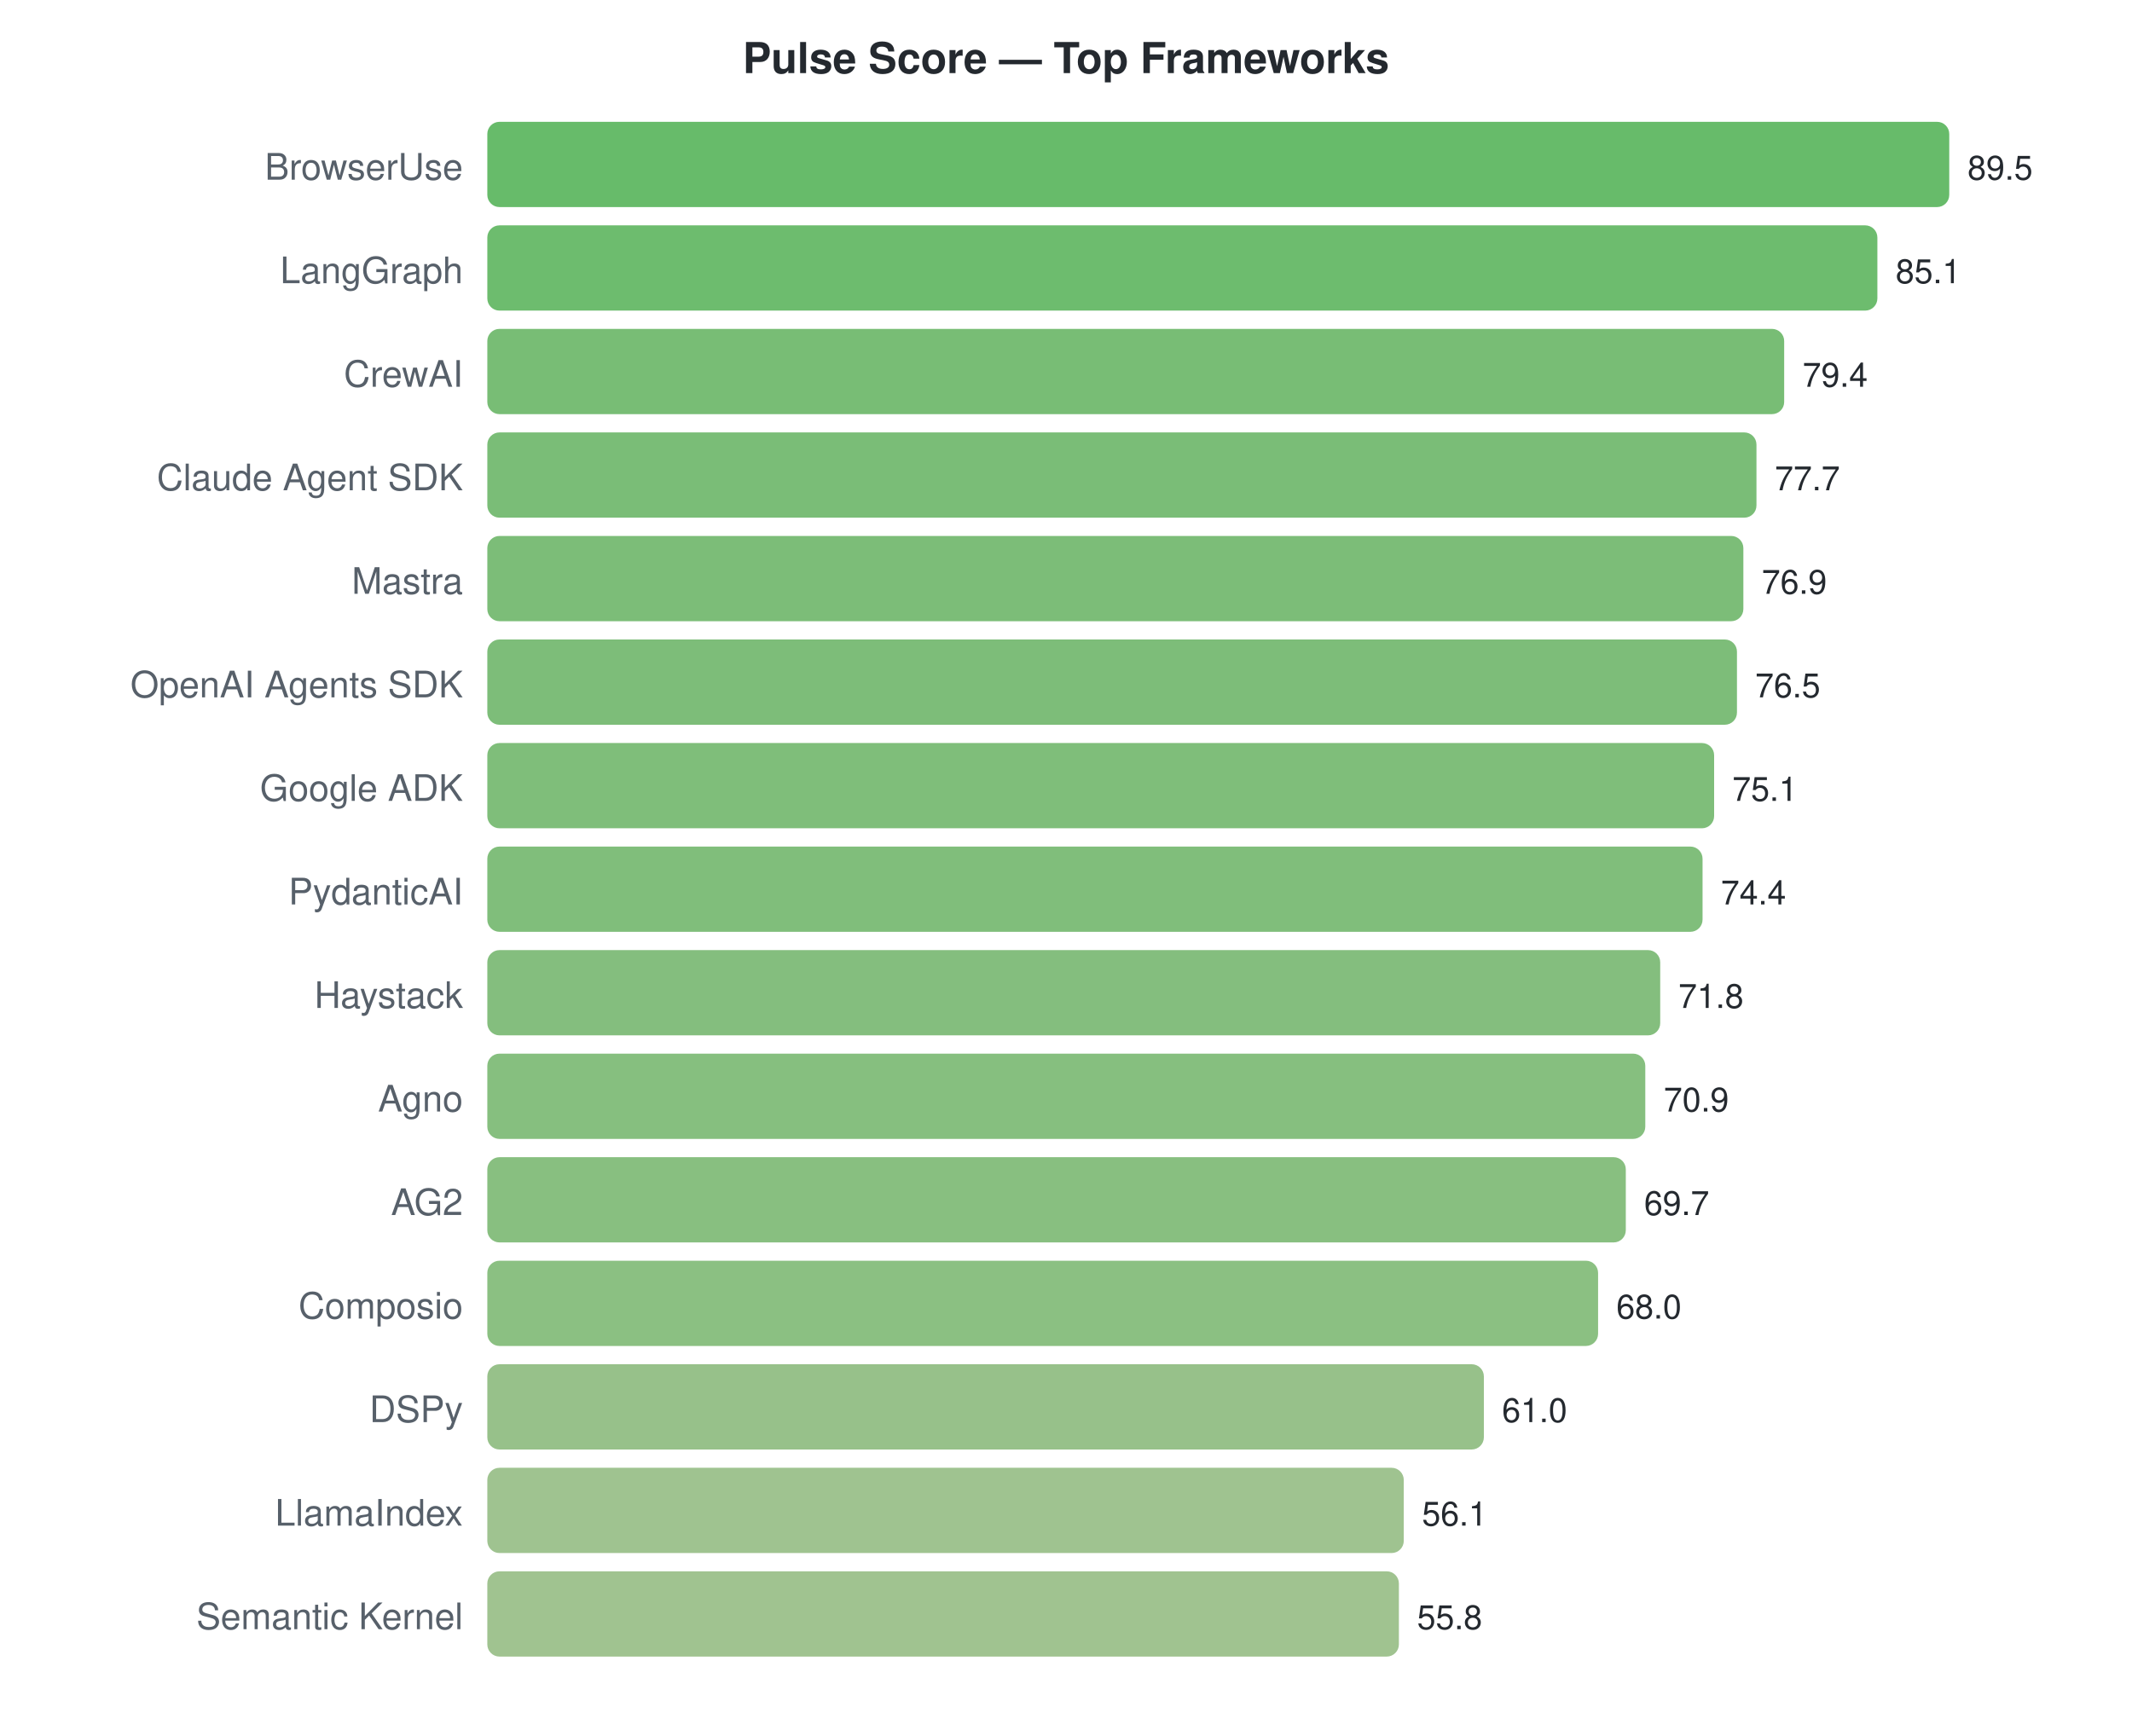
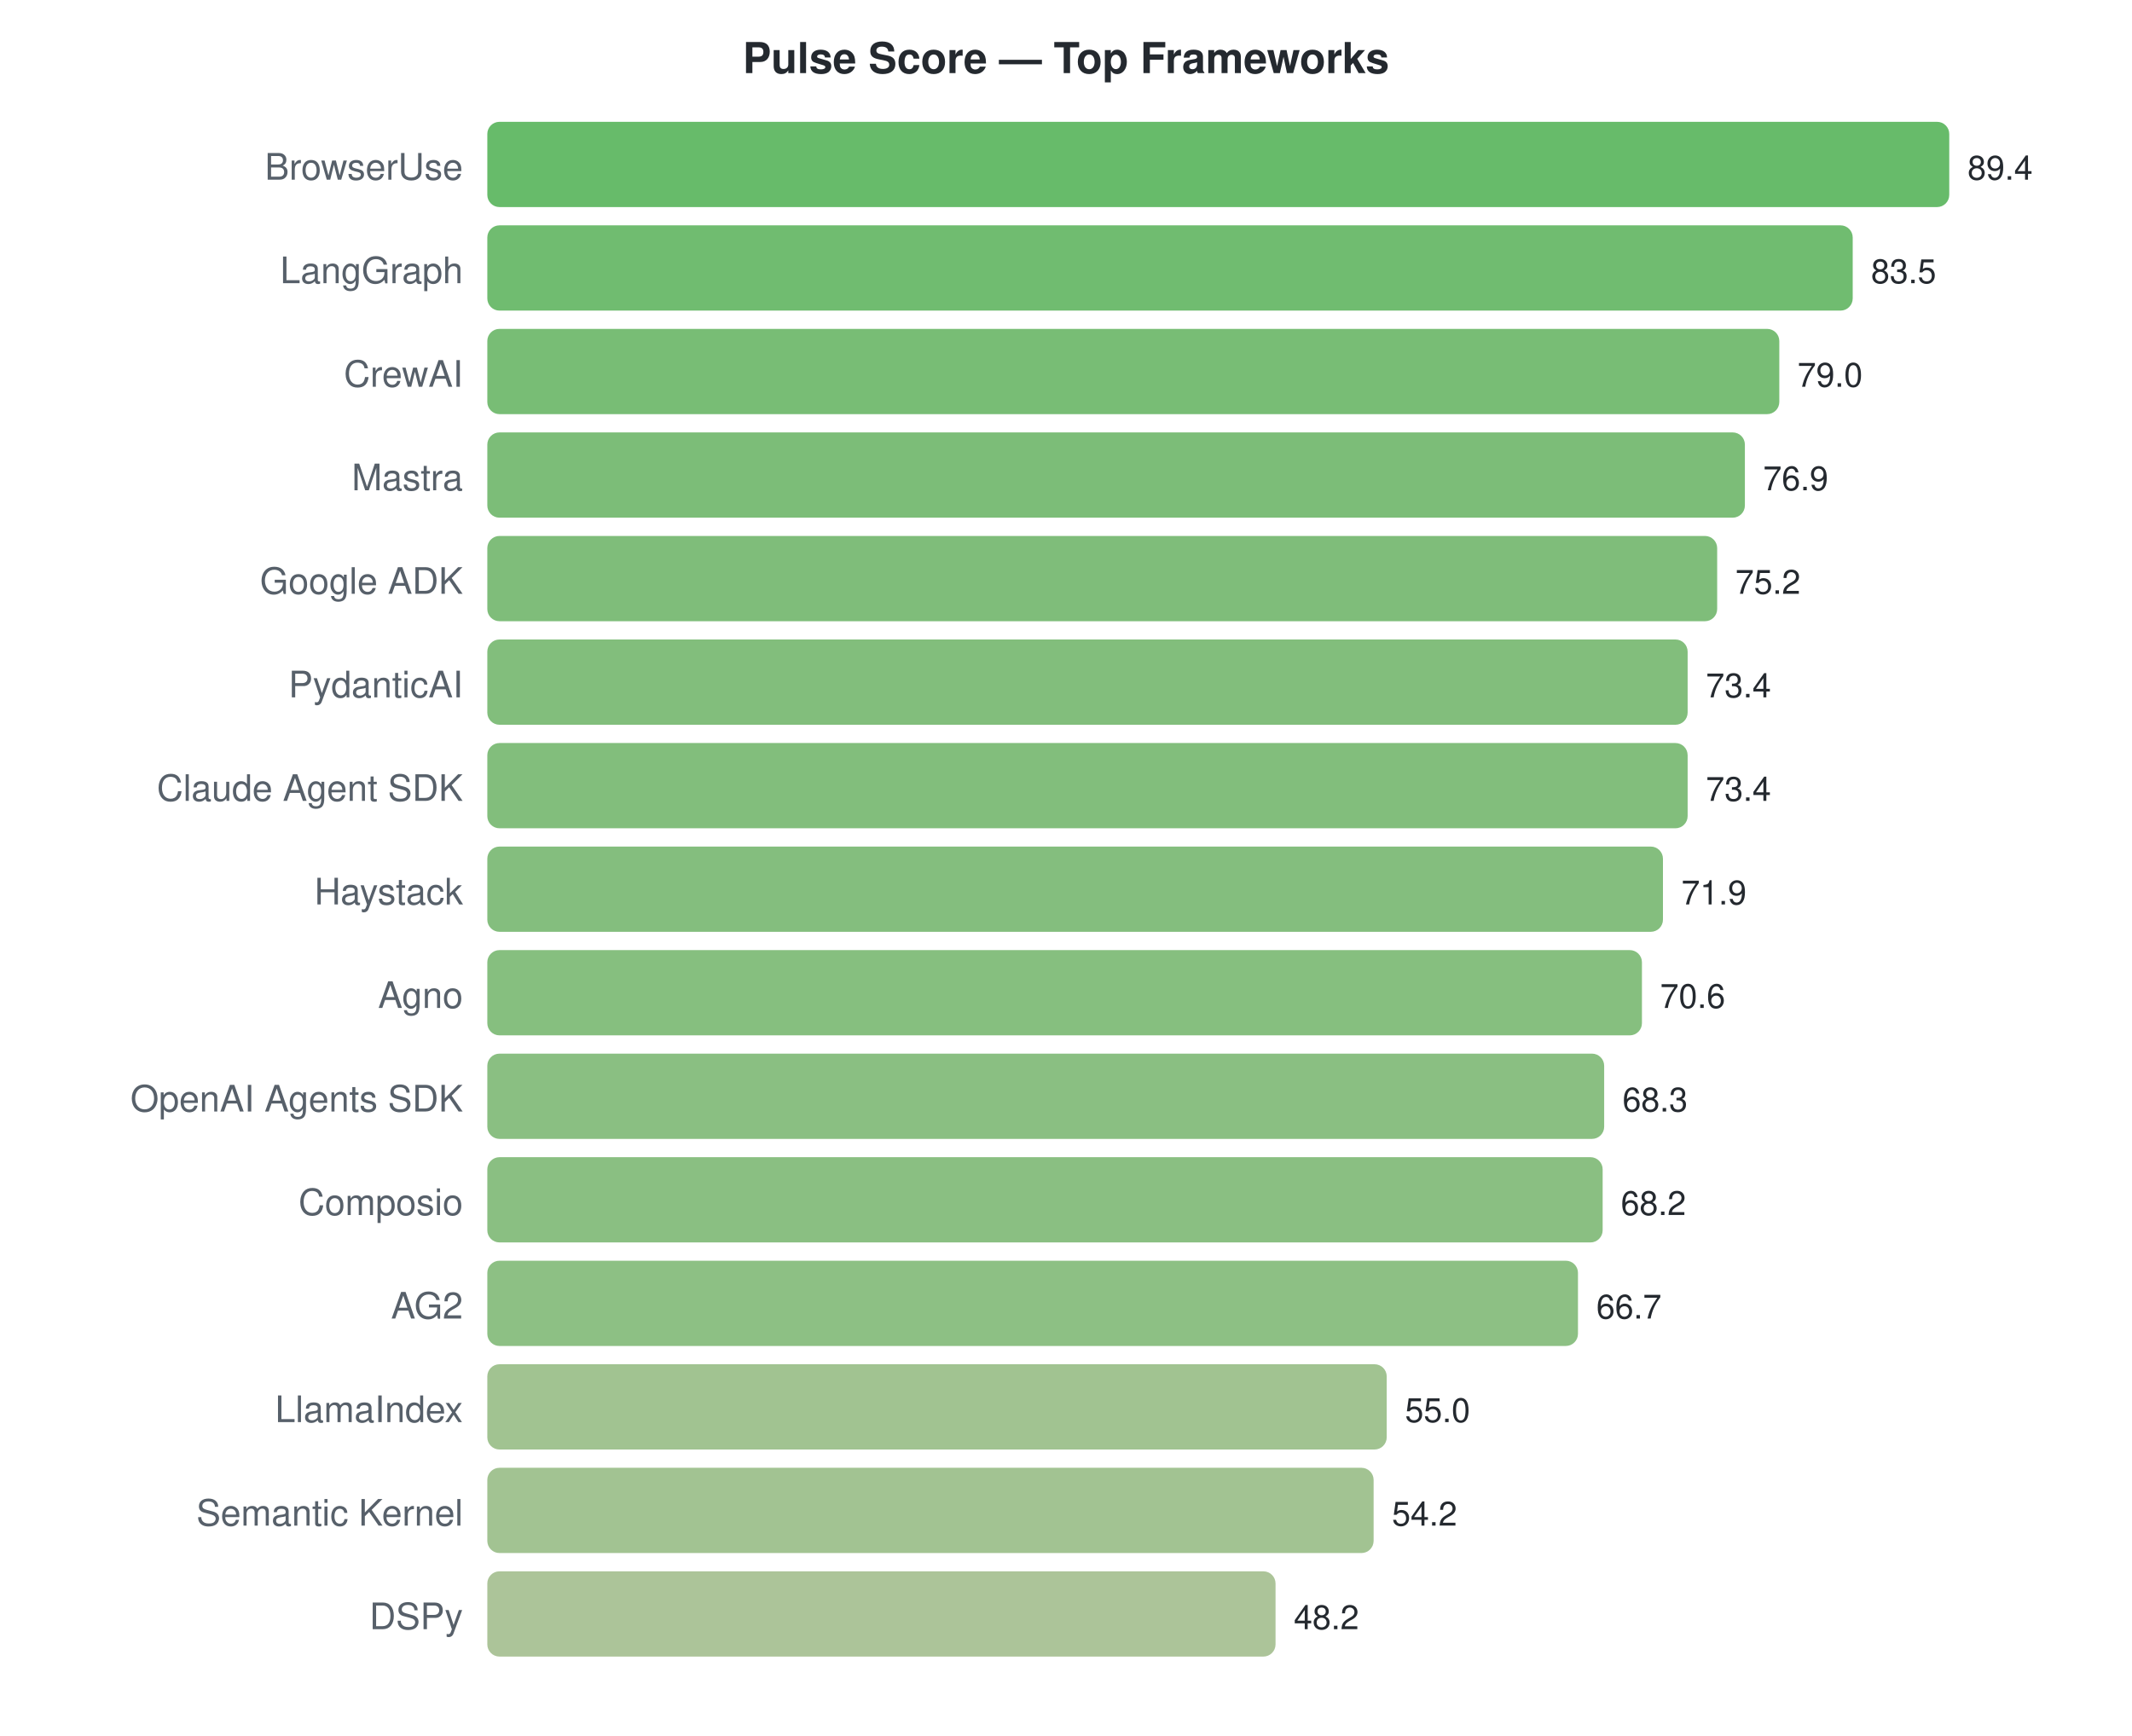
<svg xmlns="http://www.w3.org/2000/svg" width="700" height="570">
  <style>text { font-family: -apple-system, BlinkMacSystemFont, "Segoe UI", Helvetica, Arial, sans-serif; }</style>
  <text x="350" y="24" text-anchor="middle" font-size="14" font-weight="bold" fill="#24292f">Pulse Score — Top Frameworks</text>
  <text x="152" y="59" text-anchor="end" font-size="12" fill="#57606a">BrowserUse</text>
  <rect x="160" y="40" width="480.0" height="28" rx="4" fill="#4caf50" opacity="0.85" />
-   <text x="646.0" y="59" font-size="11" fill="#24292f">89.5</text>
+   <text x="646.0" y="59" font-size="11" fill="#24292f">89.4</text>
  <text x="152" y="93" text-anchor="end" font-size="12" fill="#57606a">LangGraph</text>
-   <rect x="160" y="74" width="456.4" height="28" rx="4" fill="#54b055" opacity="0.85" />
-   <text x="622.402" y="93" font-size="11" fill="#24292f">85.1</text>
+   <rect x="160" y="74" width="448.3" height="28" rx="4" fill="#57b057" opacity="0.85" />
+   <text x="614.322" y="93" font-size="11" fill="#24292f">83.5</text>
  <text x="152" y="127" text-anchor="end" font-size="12" fill="#57606a">CrewAI</text>
-   <rect x="160" y="108" width="425.8" height="28" rx="4" fill="#60b15d" opacity="0.85" />
-   <text x="591.832" y="127" font-size="11" fill="#24292f">79.4</text>
-   <text x="152" y="161" text-anchor="end" font-size="12" fill="#57606a">Claude Agent SDK</text>
-   <rect x="160" y="142" width="416.7" height="28" rx="4" fill="#63b25f" opacity="0.85" />
-   <text x="582.715" y="161" font-size="11" fill="#24292f">77.7</text>
-   <text x="152" y="195" text-anchor="end" font-size="12" fill="#57606a">Mastra</text>
-   <rect x="160" y="176" width="412.4" height="28" rx="4" fill="#65b260" opacity="0.85" />
-   <text x="578.425" y="195" font-size="11" fill="#24292f">76.9</text>
-   <text x="152" y="229" text-anchor="end" font-size="12" fill="#57606a">OpenAI Agents SDK</text>
-   <rect x="160" y="210" width="410.3" height="28" rx="4" fill="#66b261" opacity="0.85" />
-   <text x="576.279" y="229" font-size="11" fill="#24292f">76.5</text>
-   <text x="152" y="263" text-anchor="end" font-size="12" fill="#57606a">Google ADK</text>
-   <rect x="160" y="244" width="402.8" height="28" rx="4" fill="#68b363" opacity="0.85" />
-   <text x="568.771" y="263" font-size="11" fill="#24292f">75.1</text>
-   <text x="152" y="297" text-anchor="end" font-size="12" fill="#57606a">PydanticAI</text>
-   <rect x="160" y="278" width="399.0" height="28" rx="4" fill="#6ab364" opacity="0.85" />
-   <text x="565.017" y="297" font-size="11" fill="#24292f">74.4</text>
-   <text x="152" y="331" text-anchor="end" font-size="12" fill="#57606a">Haystack</text>
-   <rect x="160" y="312" width="385.1" height="28" rx="4" fill="#6fb367" opacity="0.85" />
-   <text x="551.073" y="331" font-size="11" fill="#24292f">71.8</text>
-   <text x="152" y="365" text-anchor="end" font-size="12" fill="#57606a">Agno</text>
-   <rect x="160" y="346" width="380.2" height="28" rx="4" fill="#71b468" opacity="0.85" />
-   <text x="546.246" y="365" font-size="11" fill="#24292f">70.9</text>
-   <text x="152" y="399" text-anchor="end" font-size="12" fill="#57606a">AG2</text>
-   <rect x="160" y="380" width="373.8" height="28" rx="4" fill="#73b46a" opacity="0.85" />
-   <text x="539.81" y="399" font-size="11" fill="#24292f">69.7</text>
-   <text x="152" y="433" text-anchor="end" font-size="12" fill="#57606a">Composio</text>
-   <rect x="160" y="414" width="364.7" height="28" rx="4" fill="#77b56c" opacity="0.85" />
-   <text x="530.693" y="433" font-size="11" fill="#24292f">68.0</text>
-   <text x="152" y="467" text-anchor="end" font-size="12" fill="#57606a">DSPy</text>
-   <rect x="160" y="448" width="327.2" height="28" rx="4" fill="#85b676" opacity="0.85" />
-   <text x="493.151" y="467" font-size="11" fill="#24292f">61.0</text>
-   <text x="152" y="501" text-anchor="end" font-size="12" fill="#57606a">LlamaIndex</text>
-   <rect x="160" y="482" width="300.9" height="28" rx="4" fill="#8eb87c" opacity="0.85" />
-   <text x="466.872" y="501" font-size="11" fill="#24292f">56.1</text>
-   <text x="152" y="535" text-anchor="end" font-size="12" fill="#57606a">Semantic Kernel</text>
-   <rect x="160" y="516" width="299.3" height="28" rx="4" fill="#8fb87d" opacity="0.85" />
-   <text x="465.263" y="535" font-size="11" fill="#24292f">55.8</text>
+   <rect x="160" y="108" width="424.2" height="28" rx="4" fill="#60b15d" opacity="0.85" />
+   <text x="590.161" y="127" font-size="11" fill="#24292f">79.0</text>
+   <text x="152" y="161" text-anchor="end" font-size="12" fill="#57606a">Mastra</text>
+   <rect x="160" y="142" width="412.9" height="28" rx="4" fill="#65b260" opacity="0.85" />
+   <text x="578.886" y="161" font-size="11" fill="#24292f">76.9</text>
+   <text x="152" y="195" text-anchor="end" font-size="12" fill="#57606a">Google ADK</text>
+   <rect x="160" y="176" width="403.8" height="28" rx="4" fill="#68b263" opacity="0.85" />
+   <text x="569.758" y="195" font-size="11" fill="#24292f">75.2</text>
+   <text x="152" y="229" text-anchor="end" font-size="12" fill="#57606a">PydanticAI</text>
+   <rect x="160" y="210" width="394.1" height="28" rx="4" fill="#6cb365" opacity="0.85" />
+   <text x="560.094" y="229" font-size="11" fill="#24292f">73.4</text>
+   <text x="152" y="263" text-anchor="end" font-size="12" fill="#57606a">Claude Agent SDK</text>
+   <rect x="160" y="244" width="394.1" height="28" rx="4" fill="#6cb365" opacity="0.85" />
+   <text x="560.094" y="263" font-size="11" fill="#24292f">73.4</text>
+   <text x="152" y="297" text-anchor="end" font-size="12" fill="#57606a">Haystack</text>
+   <rect x="160" y="278" width="386.0" height="28" rx="4" fill="#6fb367" opacity="0.85" />
+   <text x="552.04" y="297" font-size="11" fill="#24292f">71.9</text>
+   <text x="152" y="331" text-anchor="end" font-size="12" fill="#57606a">Agno</text>
+   <rect x="160" y="312" width="379.1" height="28" rx="4" fill="#71b469" opacity="0.85" />
+   <text x="545.06" y="331" font-size="11" fill="#24292f">70.6</text>
+   <text x="152" y="365" text-anchor="end" font-size="12" fill="#57606a">OpenAI Agents SDK</text>
+   <rect x="160" y="346" width="366.7" height="28" rx="4" fill="#76b46c" opacity="0.85" />
+   <text x="532.711" y="365" font-size="11" fill="#24292f">68.3</text>
+   <text x="152" y="399" text-anchor="end" font-size="12" fill="#57606a">Composio</text>
+   <rect x="160" y="380" width="366.2" height="28" rx="4" fill="#76b46c" opacity="0.85" />
+   <text x="532.174" y="399" font-size="11" fill="#24292f">68.2</text>
+   <text x="152" y="433" text-anchor="end" font-size="12" fill="#57606a">AG2</text>
+   <rect x="160" y="414" width="358.1" height="28" rx="4" fill="#79b56e" opacity="0.85" />
+   <text x="524.121" y="433" font-size="11" fill="#24292f">66.7</text>
+   <text x="152" y="467" text-anchor="end" font-size="12" fill="#57606a">LlamaIndex</text>
+   <rect x="160" y="448" width="295.3" height="28" rx="4" fill="#90b87e" opacity="0.85" />
+   <text x="461.302" y="467" font-size="11" fill="#24292f">55.0</text>
+   <text x="152" y="501" text-anchor="end" font-size="12" fill="#57606a">Semantic Kernel</text>
+   <rect x="160" y="482" width="291.0" height="28" rx="4" fill="#92b87f" opacity="0.85" />
+   <text x="457.007" y="501" font-size="11" fill="#24292f">54.2</text>
+   <text x="152" y="535" text-anchor="end" font-size="12" fill="#57606a">DSPy</text>
+   <rect x="160" y="516" width="258.8" height="28" rx="4" fill="#9eba87" opacity="0.85" />
+   <text x="424.792" y="535" font-size="11" fill="#24292f">48.2</text>
</svg>
